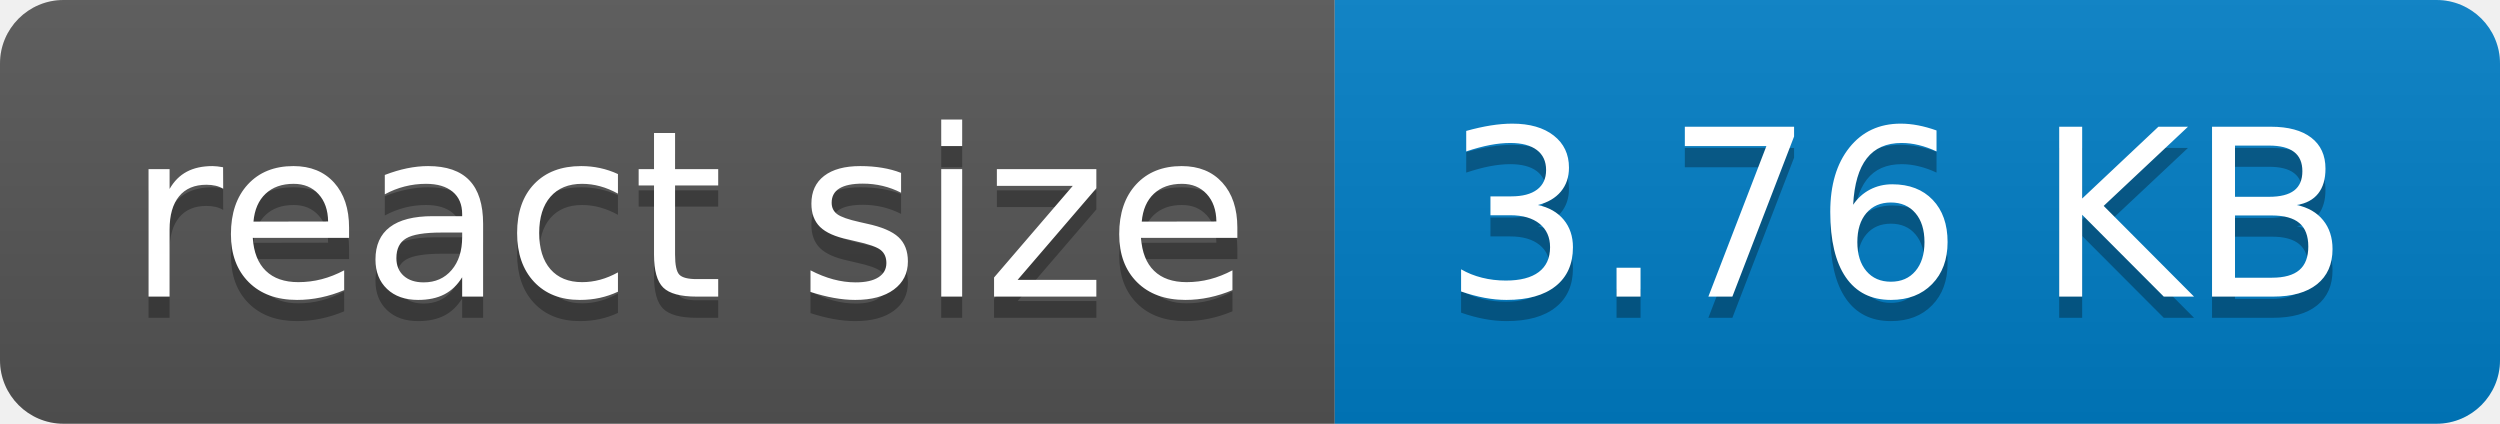
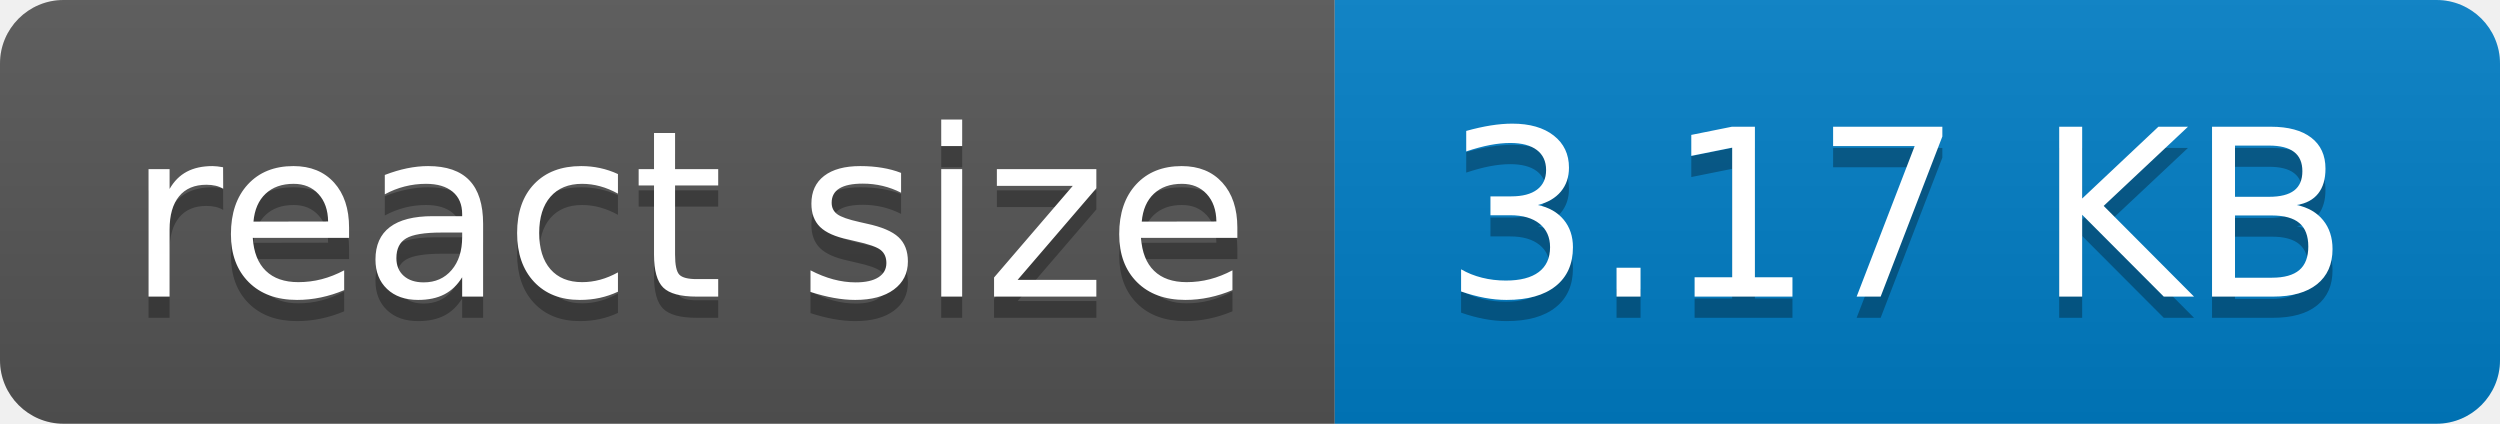
- <svg xmlns="http://www.w3.org/2000/svg" width="118" height="20" role="img" aria-label="react size: 3.76 KB">
+ <svg xmlns="http://www.w3.org/2000/svg" width="118" height="20" role="img" aria-label="react size: 3.17 KB">
  <linearGradient id="s" x2="0" y2="100%">
    <stop offset="0" stop-color="#bbb" stop-opacity=".1" />
    <stop offset="1" stop-opacity=".1" />
  </linearGradient>
  <clipPath id="r">
    <rect width="118" height="20" rx="3" fill="#fff" />
  </clipPath>
  <g clip-path="url(#r)">
    <rect width="63" height="20" fill="#555" />
    <rect x="63" width="55" height="20" fill="#007ec6" />
    <rect width="118" height="20" fill="url(#s)" />
  </g>
  <g fill="#fff" text-anchor="middle" font-family="Verdana,Geneva,DejaVu Sans,sans-serif" text-rendering="geometricPrecision" font-size="110">
    <text aria-hidden="true" x="325" y="150" fill="#010101" fill-opacity=".3" transform="scale(.1)" textLength="530">react size</text>
    <text x="325" y="140" transform="scale(.1)" fill="#fff" textLength="530">react size</text>
-     <text aria-hidden="true" x="895" y="150" fill="#010101" fill-opacity=".3" transform="scale(.1)" textLength="450">3.76 KB</text>
-     <text x="895" y="140" transform="scale(.1)" fill="#fff" textLength="450">3.76 KB</text>
+     <text aria-hidden="true" x="895" y="150" fill="#010101" fill-opacity=".3" transform="scale(.1)" textLength="450">3.17 KB</text>
+     <text x="895" y="140" transform="scale(.1)" fill="#fff" textLength="450">3.17 KB</text>
  </g>
</svg>
